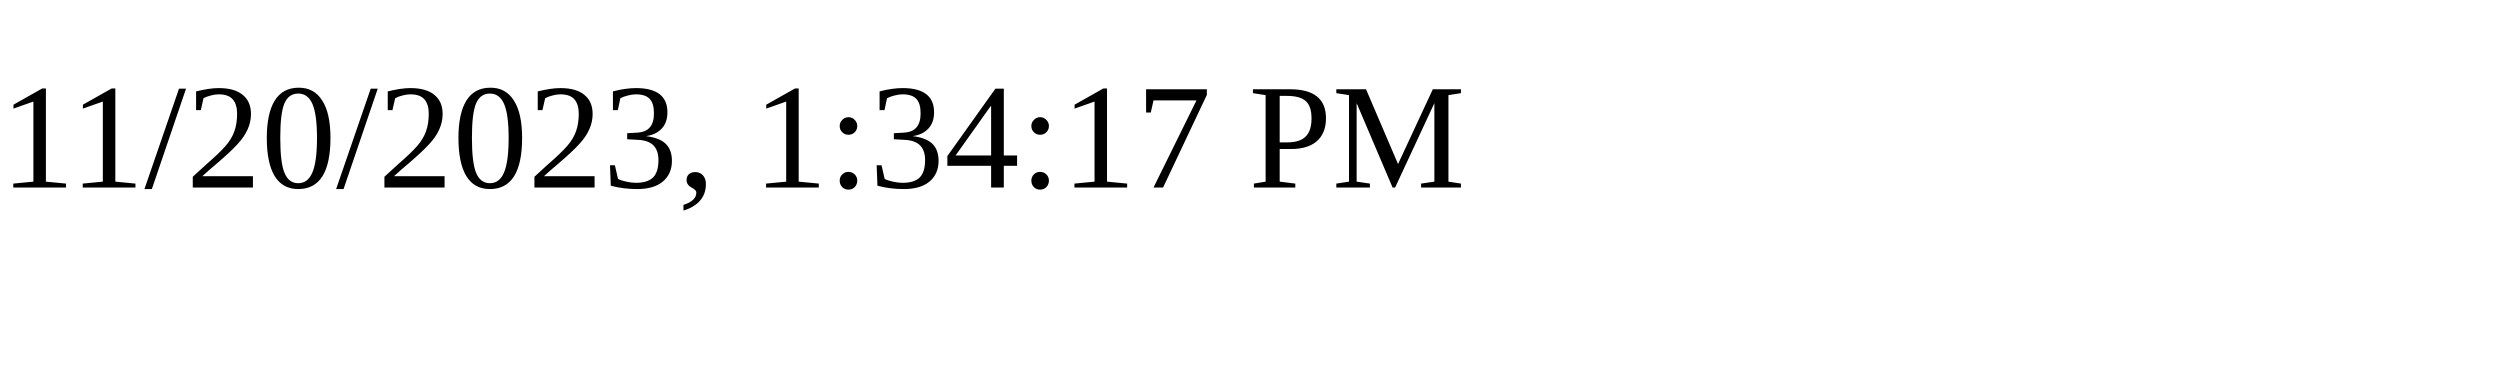
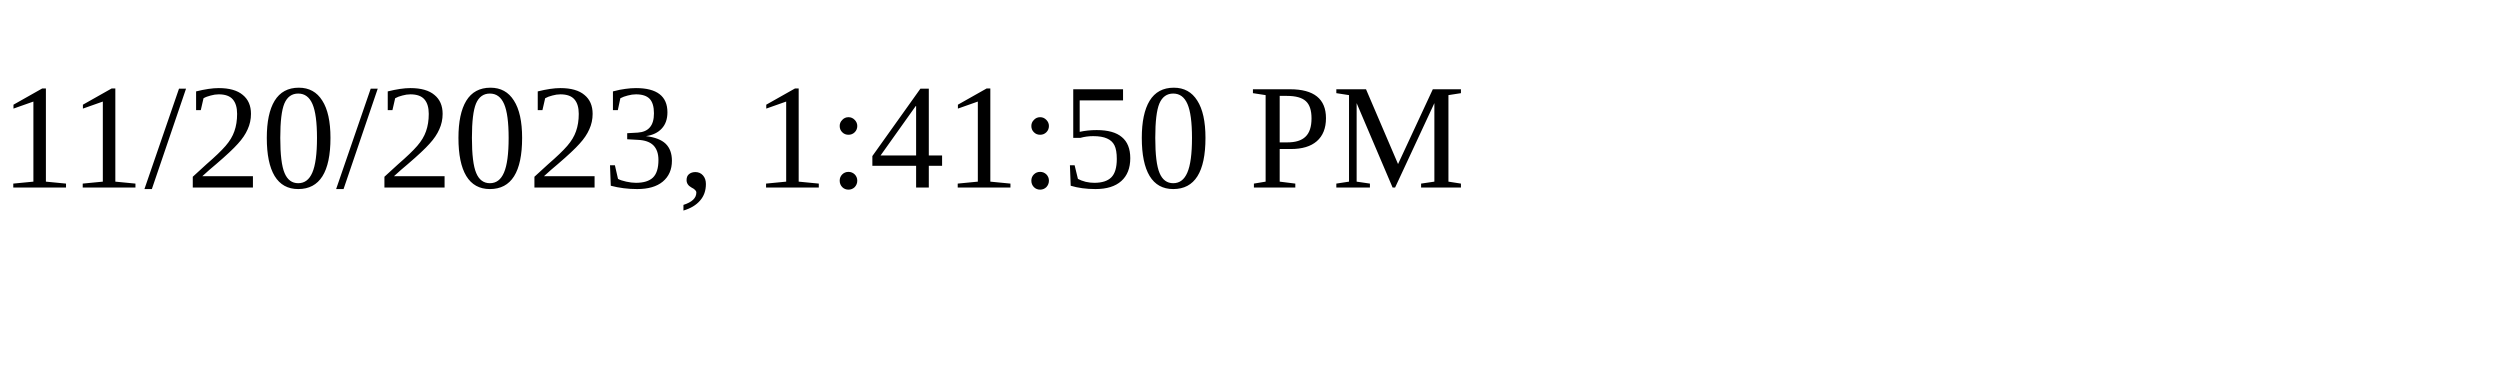
<svg xmlns="http://www.w3.org/2000/svg" height="30" width="200">
-   <text x="0" y="15">11/20/2023, 1:34:17 PM</text>
+   <text x="0" y="15">11/20/2023, 1:41:50 PM</text>
</svg>
